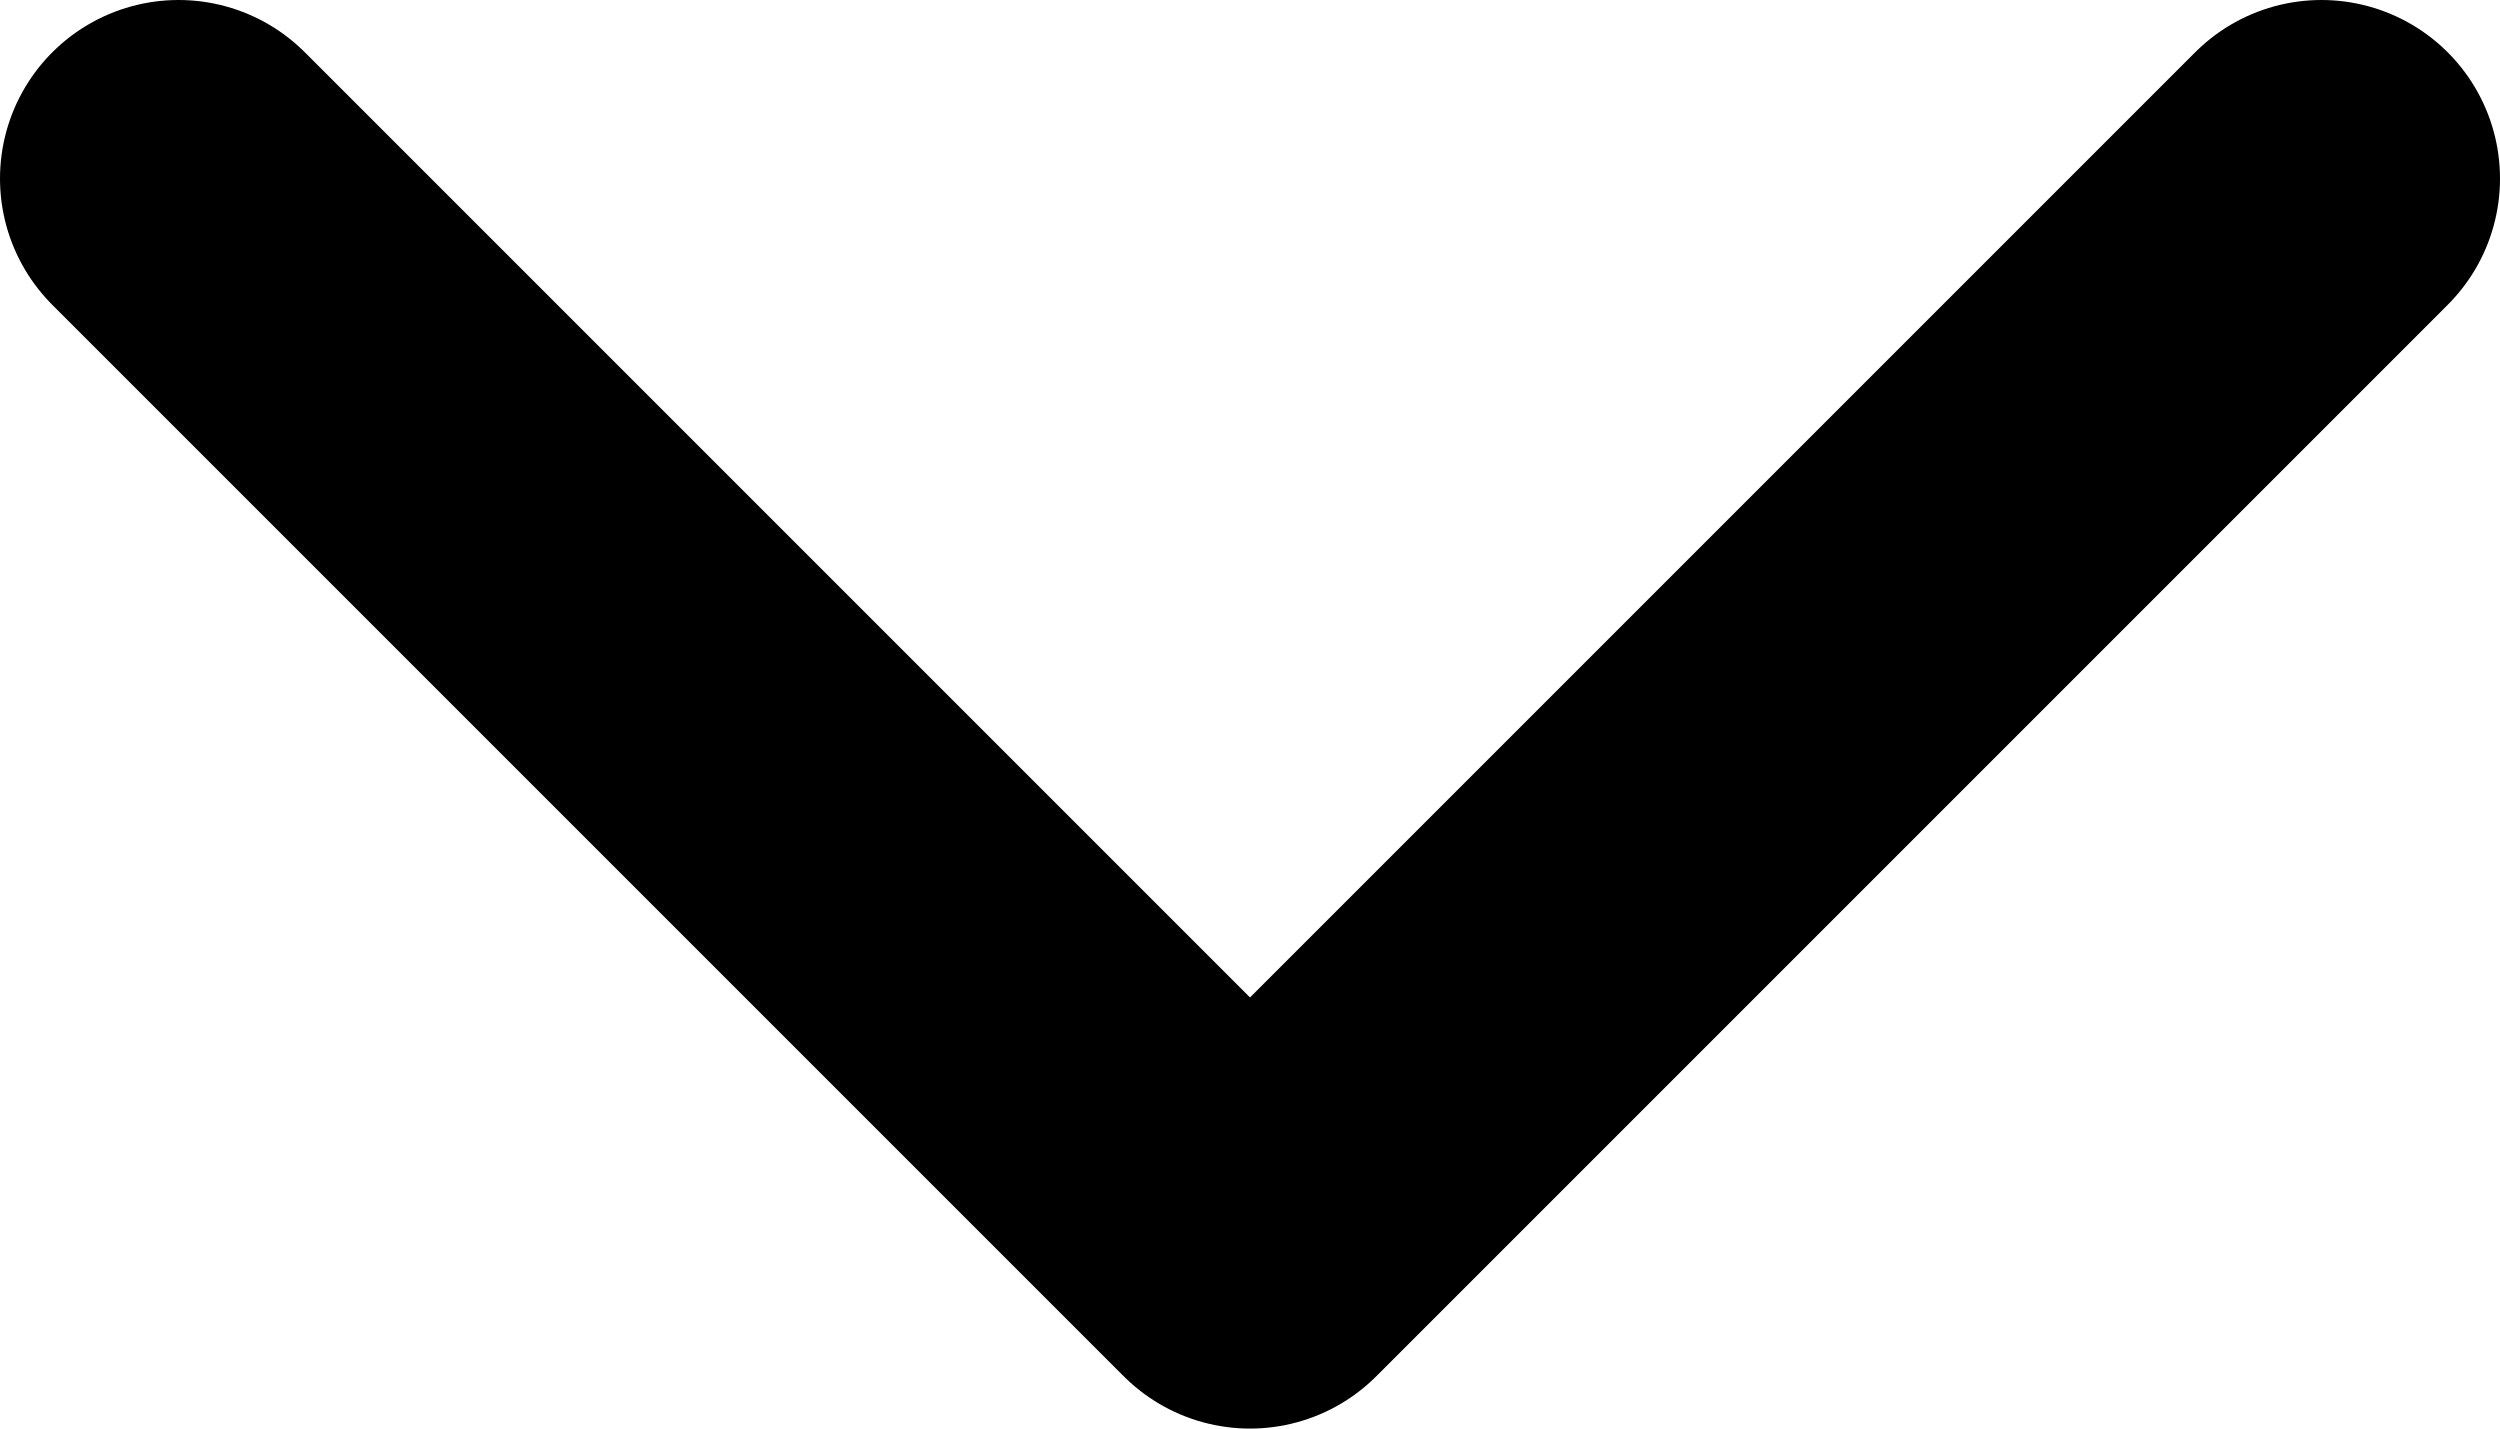
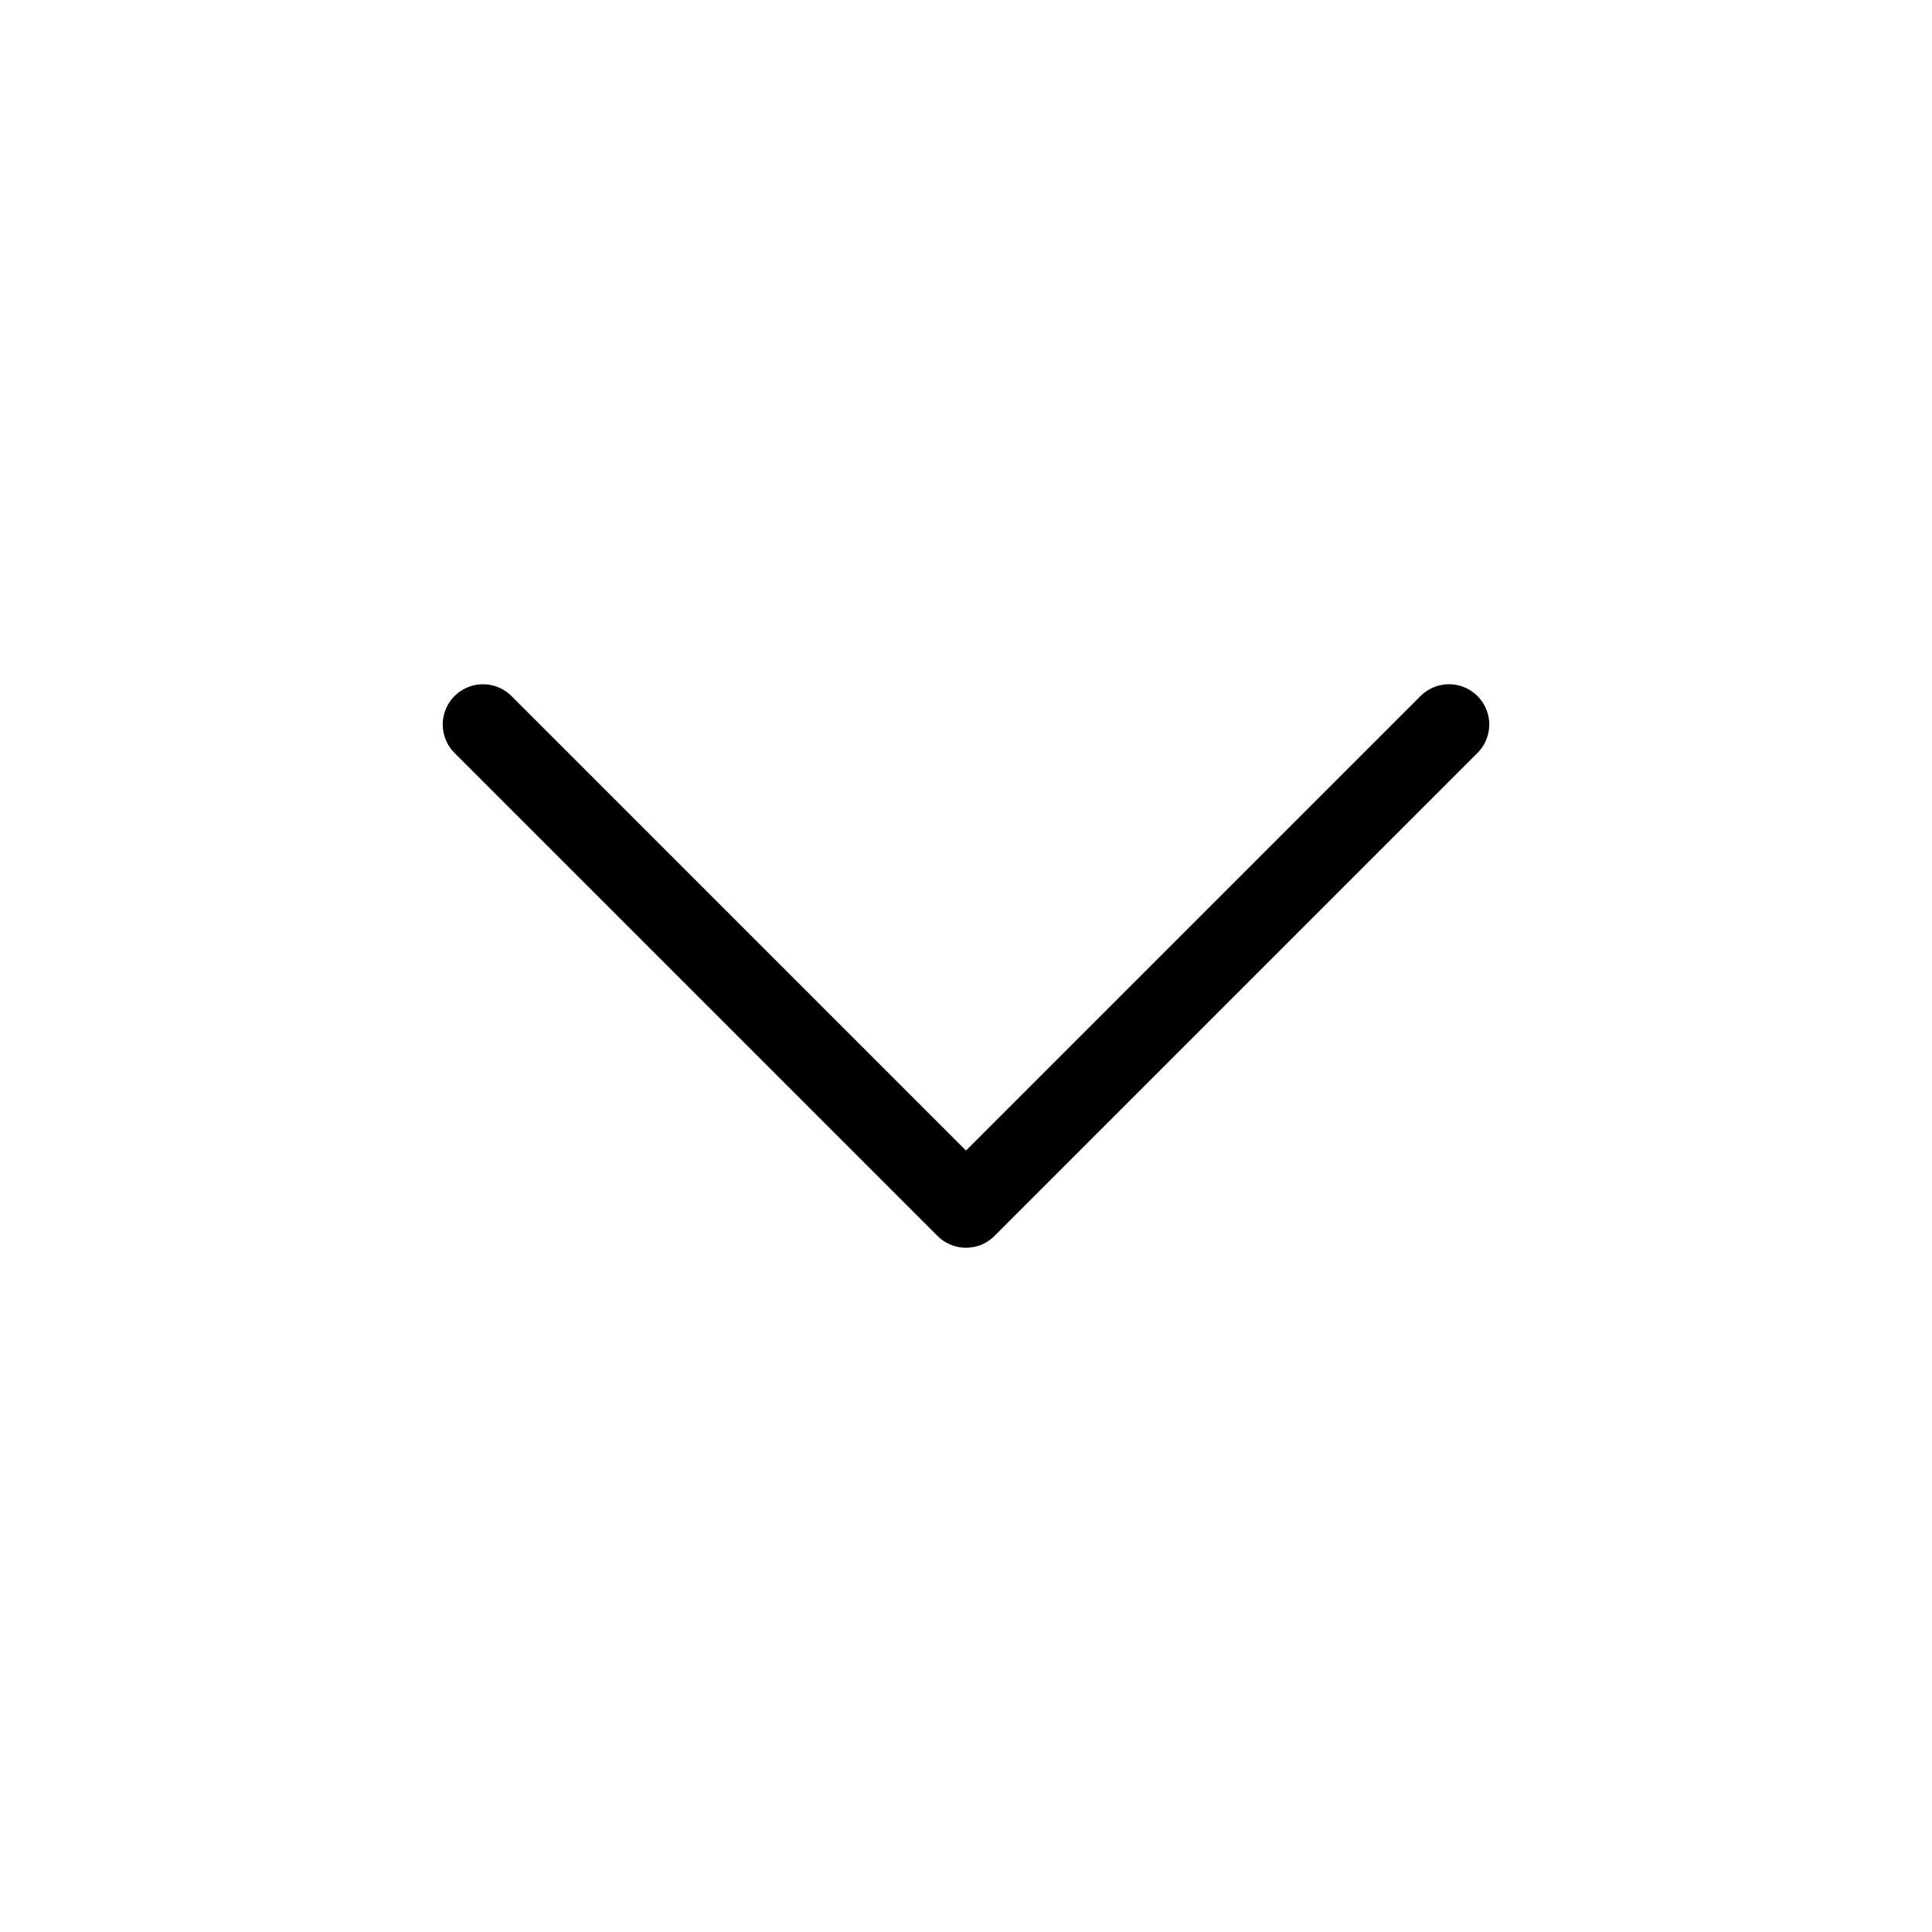
- <svg xmlns="http://www.w3.org/2000/svg" width="14" height="8" viewBox="0 0 14 8" fill="none">
-   <path d="M1 1L7 7L13 1" stroke="black" stroke-width="2" stroke-linecap="round" stroke-linejoin="round" />
+ <svg xmlns="http://www.w3.org/2000/svg" width="24" height="24" viewBox="0 0 24 24" fill="none">
+   <path d="M6 9L12 15L18 9" stroke="black" stroke-linecap="round" stroke-linejoin="round" />
</svg>
